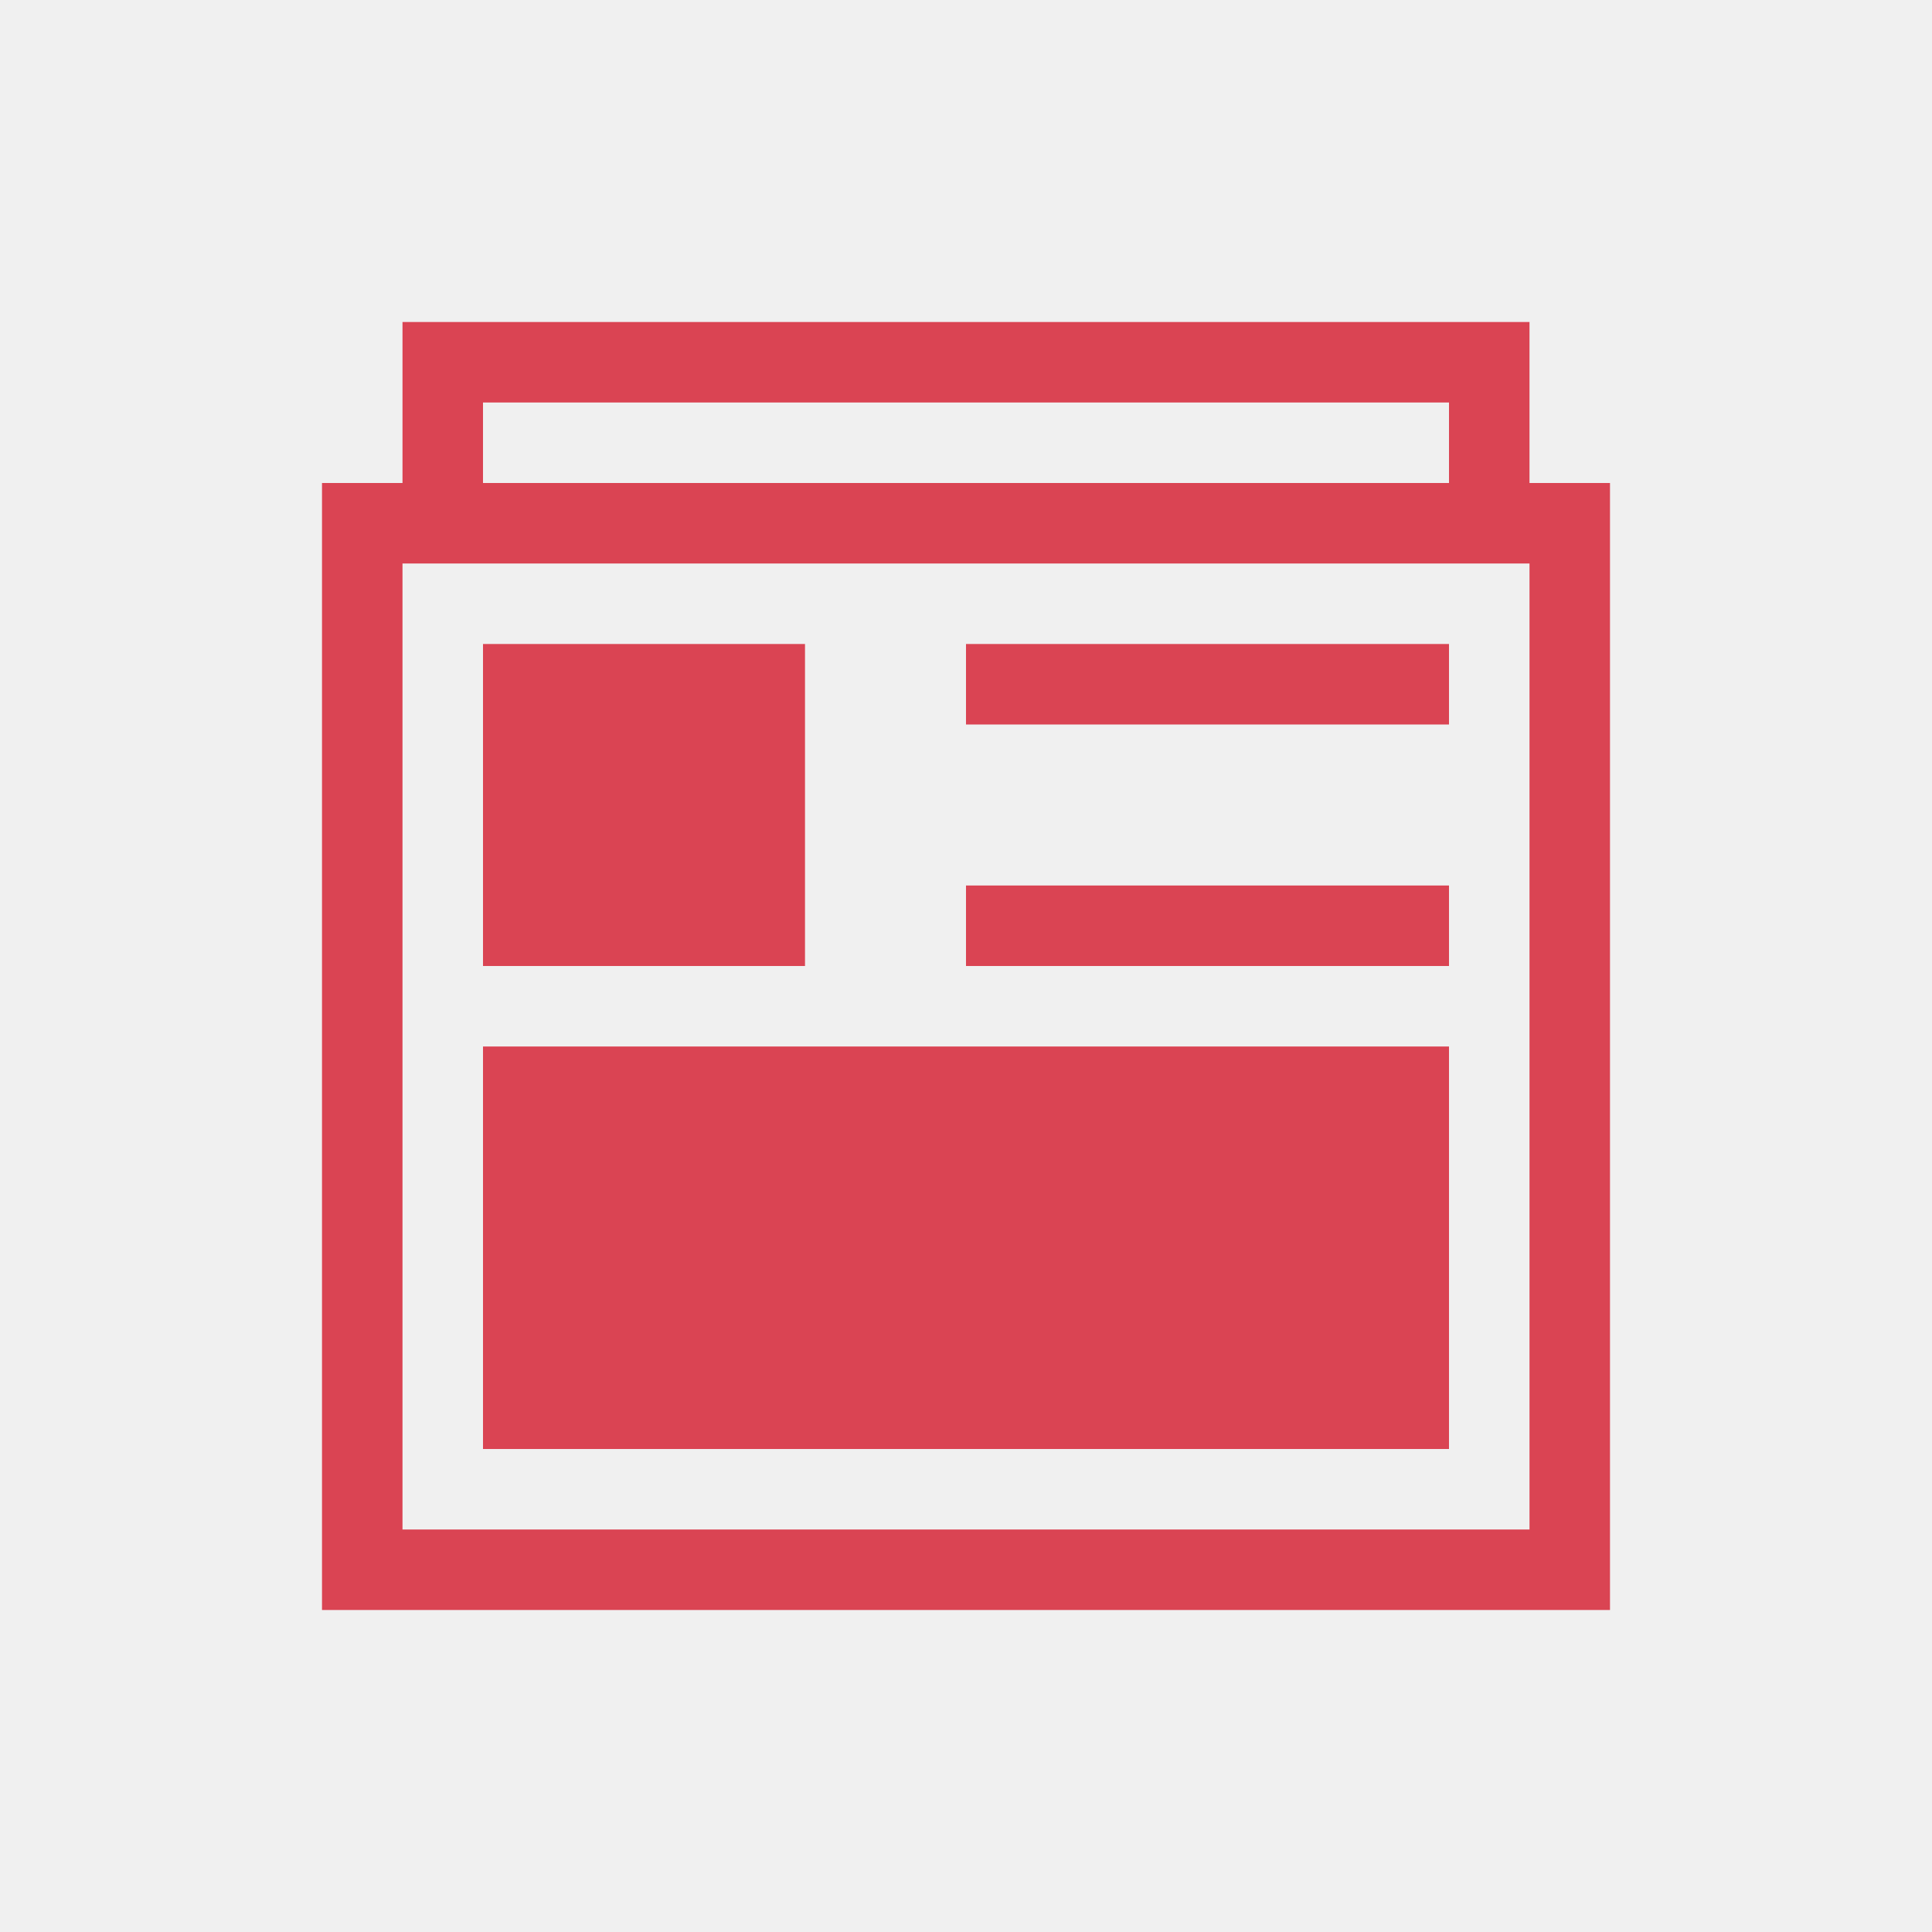
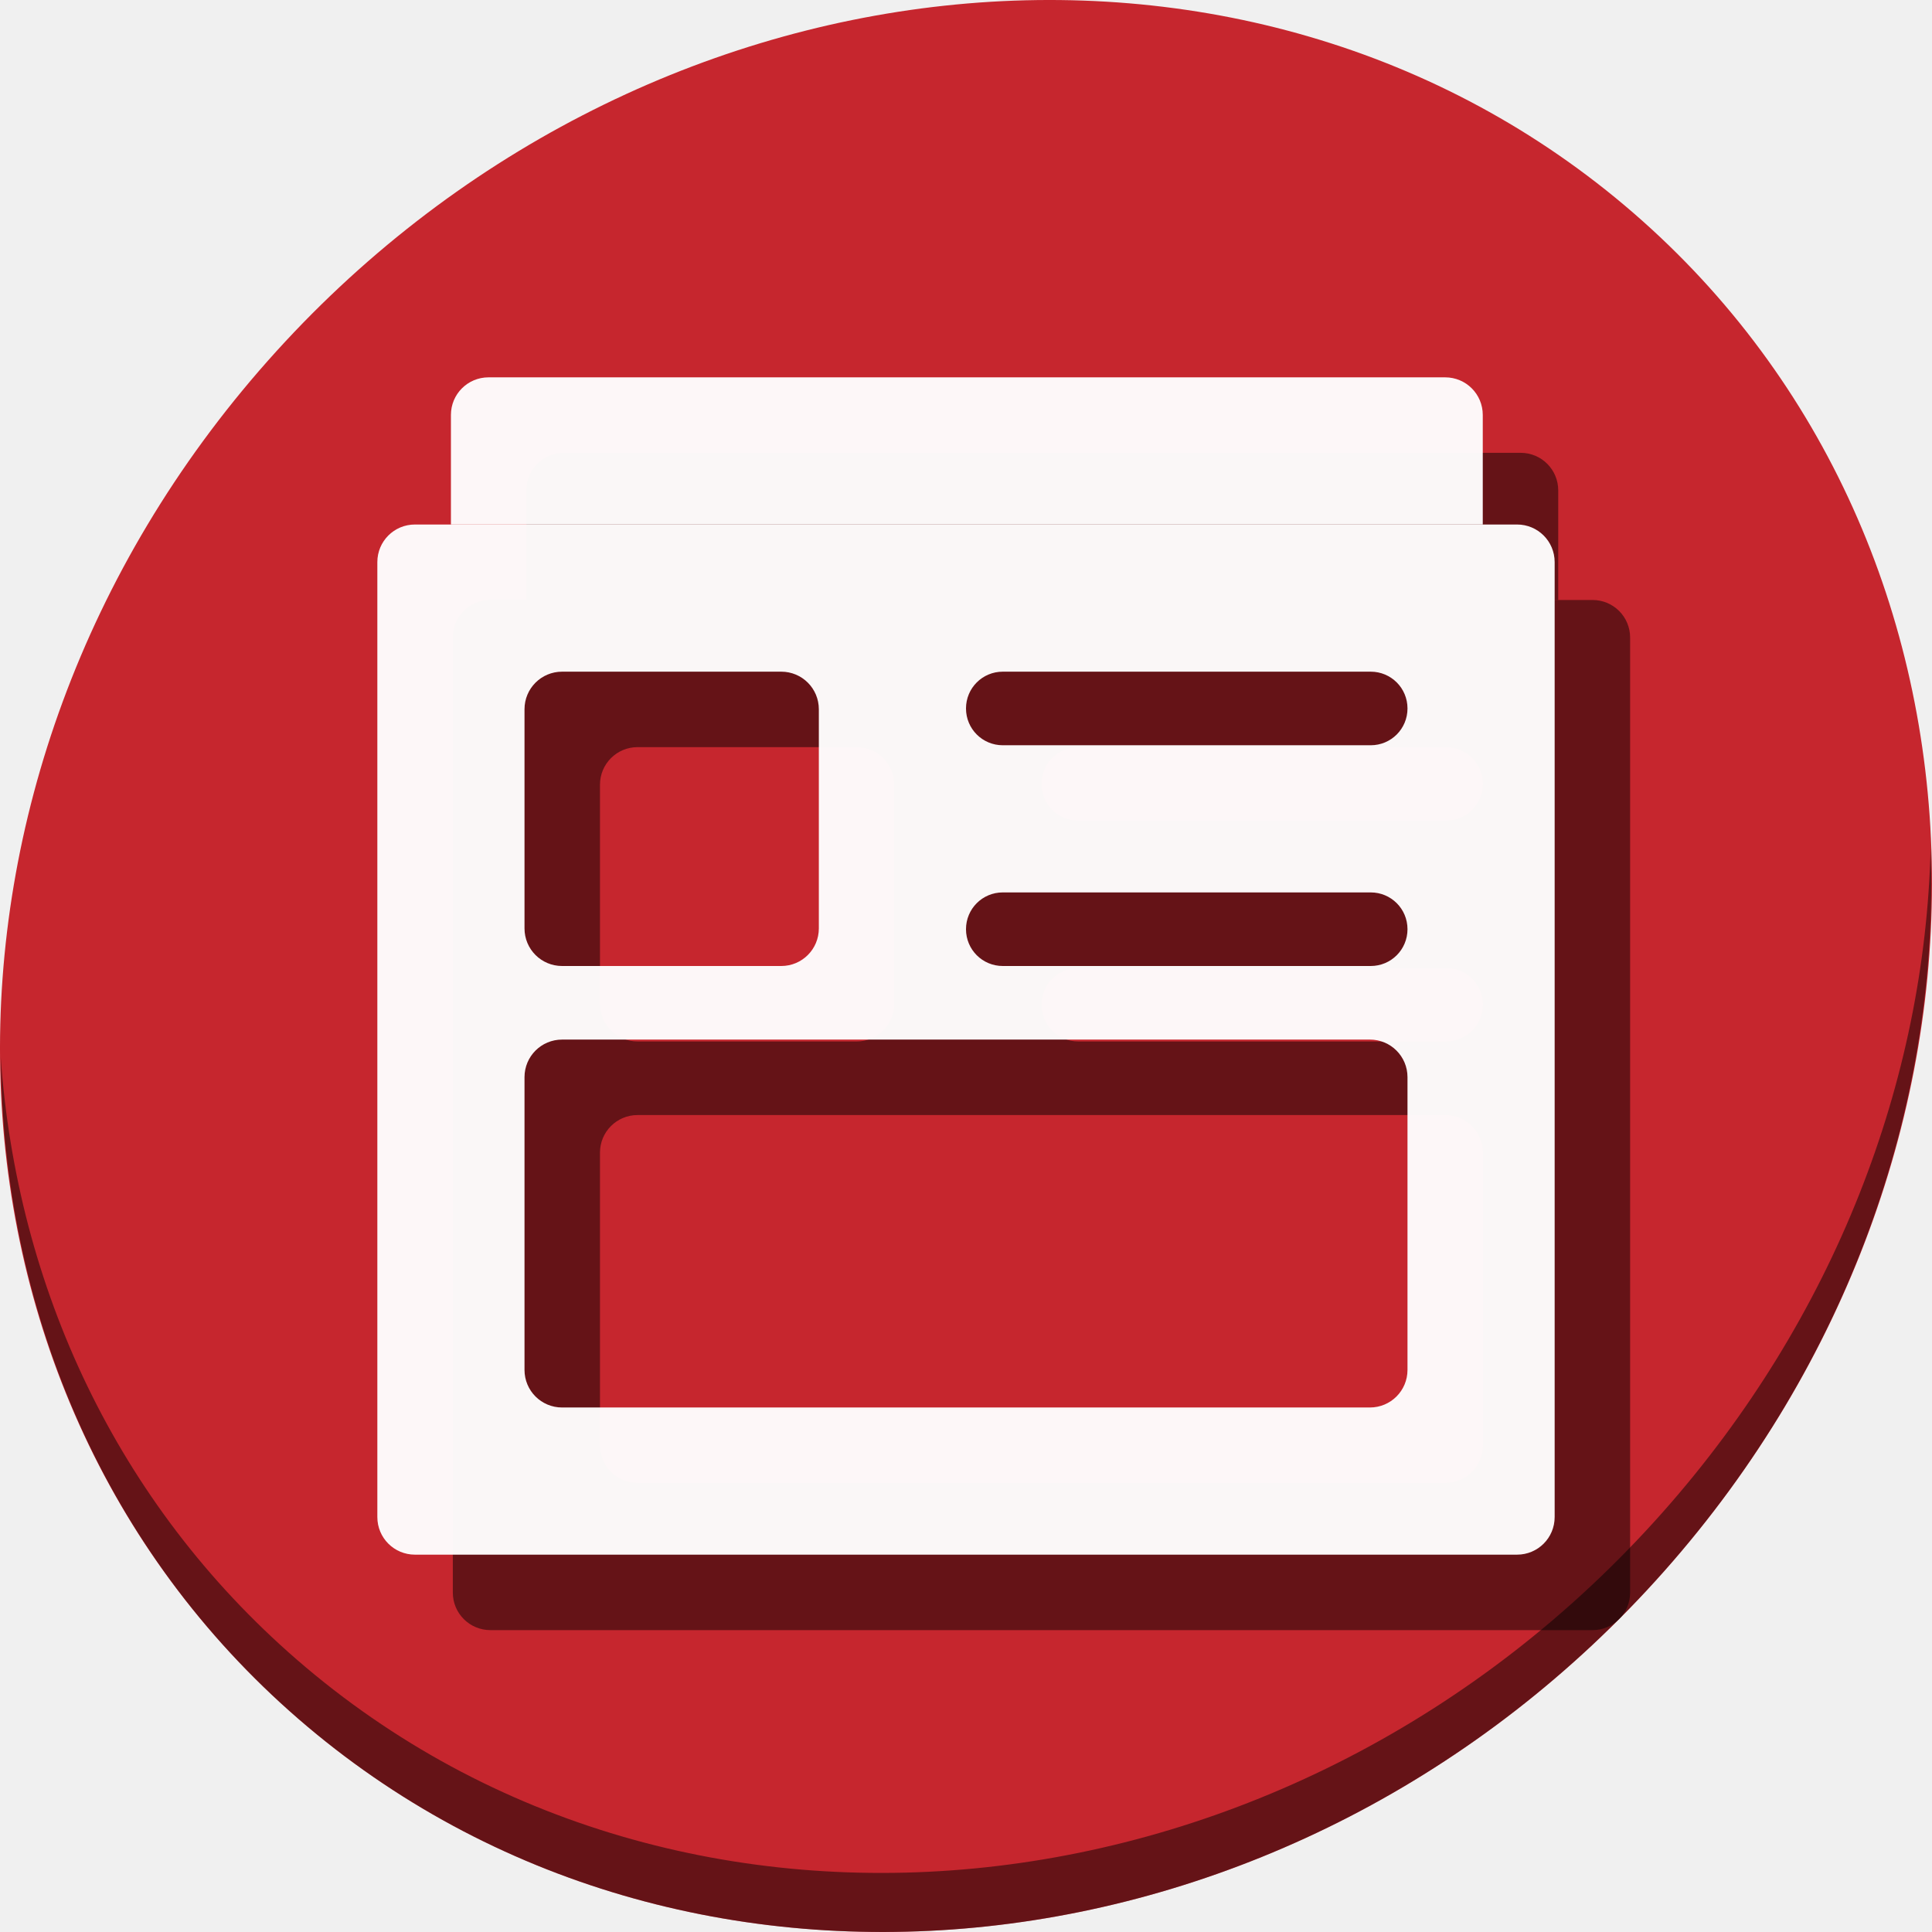
- <svg xmlns="http://www.w3.org/2000/svg" viewBox="0 0 24 24">
+ <svg xmlns="http://www.w3.org/2000/svg" viewBox="0 0 64 64" version="1.1" id="svg6" width="64" height="64">
  <defs id="defs3051">
    <style type="text/css" id="current-color-scheme">
      .ColorScheme-NegativeText {
        color:#da4453;
      }
      </style>
  </defs>
-   <path style="fill:currentColor;fill-opacity:1;stroke:none" d="M 5 4 L 5 6 L 4 6 L 4 7 L 4 20 L 5 20 L 20 20 L 20 19 L 20 7 L 20 6 L 19 6 L 19 4 L 6 4 L 5 4 z M 6 5 L 18 5 L 18 6 L 6 6 L 6 5 z M 5 7 L 19 7 L 19 19 L 5 19 L 5 7 z M 6 8 L 6 12 L 10 12 L 10 8 L 6 8 z M 12 8 L 12 9 L 18 9 L 18 8 L 12 8 z M 12 11 L 12 12 L 18 12 L 18 11 L 12 11 z M 6 13 L 6 18 L 18 18 L 18 13 L 6 13 z " class="ColorScheme-NegativeText" />
+   <g id="g855">
+     <path style="fill:#c6262e;fill-opacity:1;stroke-width:1.389" d="M 54.114,7.059 C 66.888,18.131 67.343,38.272 55.129,52.047 42.915,65.821 22.66,68.013 9.886,56.941 -2.888,45.869 -3.343,25.728 8.871,11.953 21.085,-1.821 41.34,-4.013 54.114,7.059 Z" id="path941" />
+     <path style="opacity:1;fill:#000000;fill-opacity:0.49;stroke-width:1.389" d="M 63.954,28.113 C 63.761,35.777 60.809,43.632 55.084,50.09 42.87,63.865 22.615,66.056 9.841,54.984 3.853,49.794 0.562,42.615 0.024,35.029 0.1,43.323 3.39,51.31 9.885,56.94 22.659,68.012 42.915,65.82 55.128,52.046 c 6.213,-7.007 9.126,-15.661 8.827,-23.933 z" id="path943" />
+     <g style="fill:#000000;fill-opacity:0.49" transform="matrix(0.125,0,0,0.125,2.499998,58.49999)" id="g871">
+       <path id="path867" d="m 109.967,-309 c -5.521,0 -9.967,4.446 -9.967,9.967 V -45.967 C 100,-40.446 104.446,-36 109.967,-36 H 402.033 C 407.554,-36 412,-40.446 412,-45.967 V -299.033 c 0,-5.521 -4.446,-9.967 -9.967,-9.967 z m 39,39 h 58.066 c 5.521,0 9.967,4.446 9.967,9.967 v 58.066 c 0,5.521 -4.446,9.967 -9.967,9.967 h -58.066 c -5.521,0 -9.967,-4.446 -9.967,-9.967 v -58.066 c 0,-5.521 4.446,-9.967 9.967,-9.967 z m 116.783,0 h 97.5 c 5.402,0 9.75,4.348 9.75,9.75 0,5.402 -4.348,9.75 -9.75,9.75 h -97.5 c -5.402,0 -9.75,-4.348 -9.75,-9.75 0,-5.402 4.348,-9.75 9.75,-9.75 z m 0,58.5 h 97.5 c 5.402,0 9.75,4.348 9.75,9.75 0,5.402 -4.348,9.75 -9.75,9.75 h -97.5 c -5.402,0 -9.75,-4.348 -9.75,-9.75 0,-5.402 4.348,-9.75 9.75,-9.75 z m -116.783,39 h 214.066 c 5.521,0 9.967,4.446 9.967,9.967 v 77.566 C 373,-79.446 368.554,-75 363.033,-75 H 148.967 C 143.446,-75 139,-79.446 139,-84.967 V -162.533 c 0,-5.521 4.446,-9.967 9.967,-9.967 z" style="opacity:1;fill:#000000;fill-opacity:0.49;stroke:none;stroke-width:25;stroke-miterlimit:4;stroke-dasharray:none;stroke-dashoffset:0;stroke-opacity:1" />
+       <path id="path869" d="m 129.467,-348 c -5.521,0 -9.967,4.446 -9.967,9.967 V -309 h 273.449 v -29.033 c 0,-5.521 -4.446,-9.967 -9.967,-9.967 z" style="opacity:1;fill:#000000;fill-opacity:0.49;stroke:none;stroke-width:25;stroke-miterlimit:4;stroke-dasharray:none;stroke-dashoffset:0;stroke-opacity:1" />
+     </g>
+     <g transform="matrix(0.125,0,0,0.125,-2.2675846e-6,55.99999)" id="g865">
+       <path style="opacity:1;fill:#ffffff;fill-opacity:0.963;stroke:none;stroke-width:25;stroke-miterlimit:4;stroke-dasharray:none;stroke-dashoffset:0;stroke-opacity:1" d="m 109.967,-309 c -5.521,0 -9.967,4.446 -9.967,9.967 V -45.967 C 100,-40.446 104.446,-36 109.967,-36 H 402.033 C 407.554,-36 412,-40.446 412,-45.967 V -299.033 c 0,-5.521 -4.446,-9.967 -9.967,-9.967 z m 39,39 h 58.066 c 5.521,0 9.967,4.446 9.967,9.967 v 58.066 c 0,5.521 -4.446,9.967 -9.967,9.967 h -58.066 c -5.521,0 -9.967,-4.446 -9.967,-9.967 v -58.066 c 0,-5.521 4.446,-9.967 9.967,-9.967 z m 116.783,0 h 97.5 c 5.402,0 9.75,4.348 9.75,9.75 0,5.402 -4.348,9.75 -9.75,9.75 h -97.5 c -5.402,0 -9.75,-4.348 -9.75,-9.75 0,-5.402 4.348,-9.75 9.75,-9.75 z m 0,58.5 h 97.5 c 5.402,0 9.75,4.348 9.75,9.75 0,5.402 -4.348,9.75 -9.75,9.75 h -97.5 c -5.402,0 -9.75,-4.348 -9.75,-9.75 0,-5.402 4.348,-9.75 9.75,-9.75 z m -116.783,39 h 214.066 c 5.521,0 9.967,4.446 9.967,9.967 v 77.566 C 373,-79.446 368.554,-75 363.033,-75 H 148.967 C 143.446,-75 139,-79.446 139,-84.967 V -162.533 c 0,-5.521 4.446,-9.967 9.967,-9.967 z" id="rect844" />
+       <path style="opacity:1;fill:#ffffff;fill-opacity:0.963;stroke:none;stroke-width:25;stroke-miterlimit:4;stroke-dasharray:none;stroke-dashoffset:0;stroke-opacity:1" d="m 129.467,-348 c -5.521,0 -9.967,4.446 -9.967,9.967 V -309 h 273.449 v -29.033 c 0,-5.521 -4.446,-9.967 -9.967,-9.967 z" id="rect846" />
+     </g>
+   </g>
</svg>
